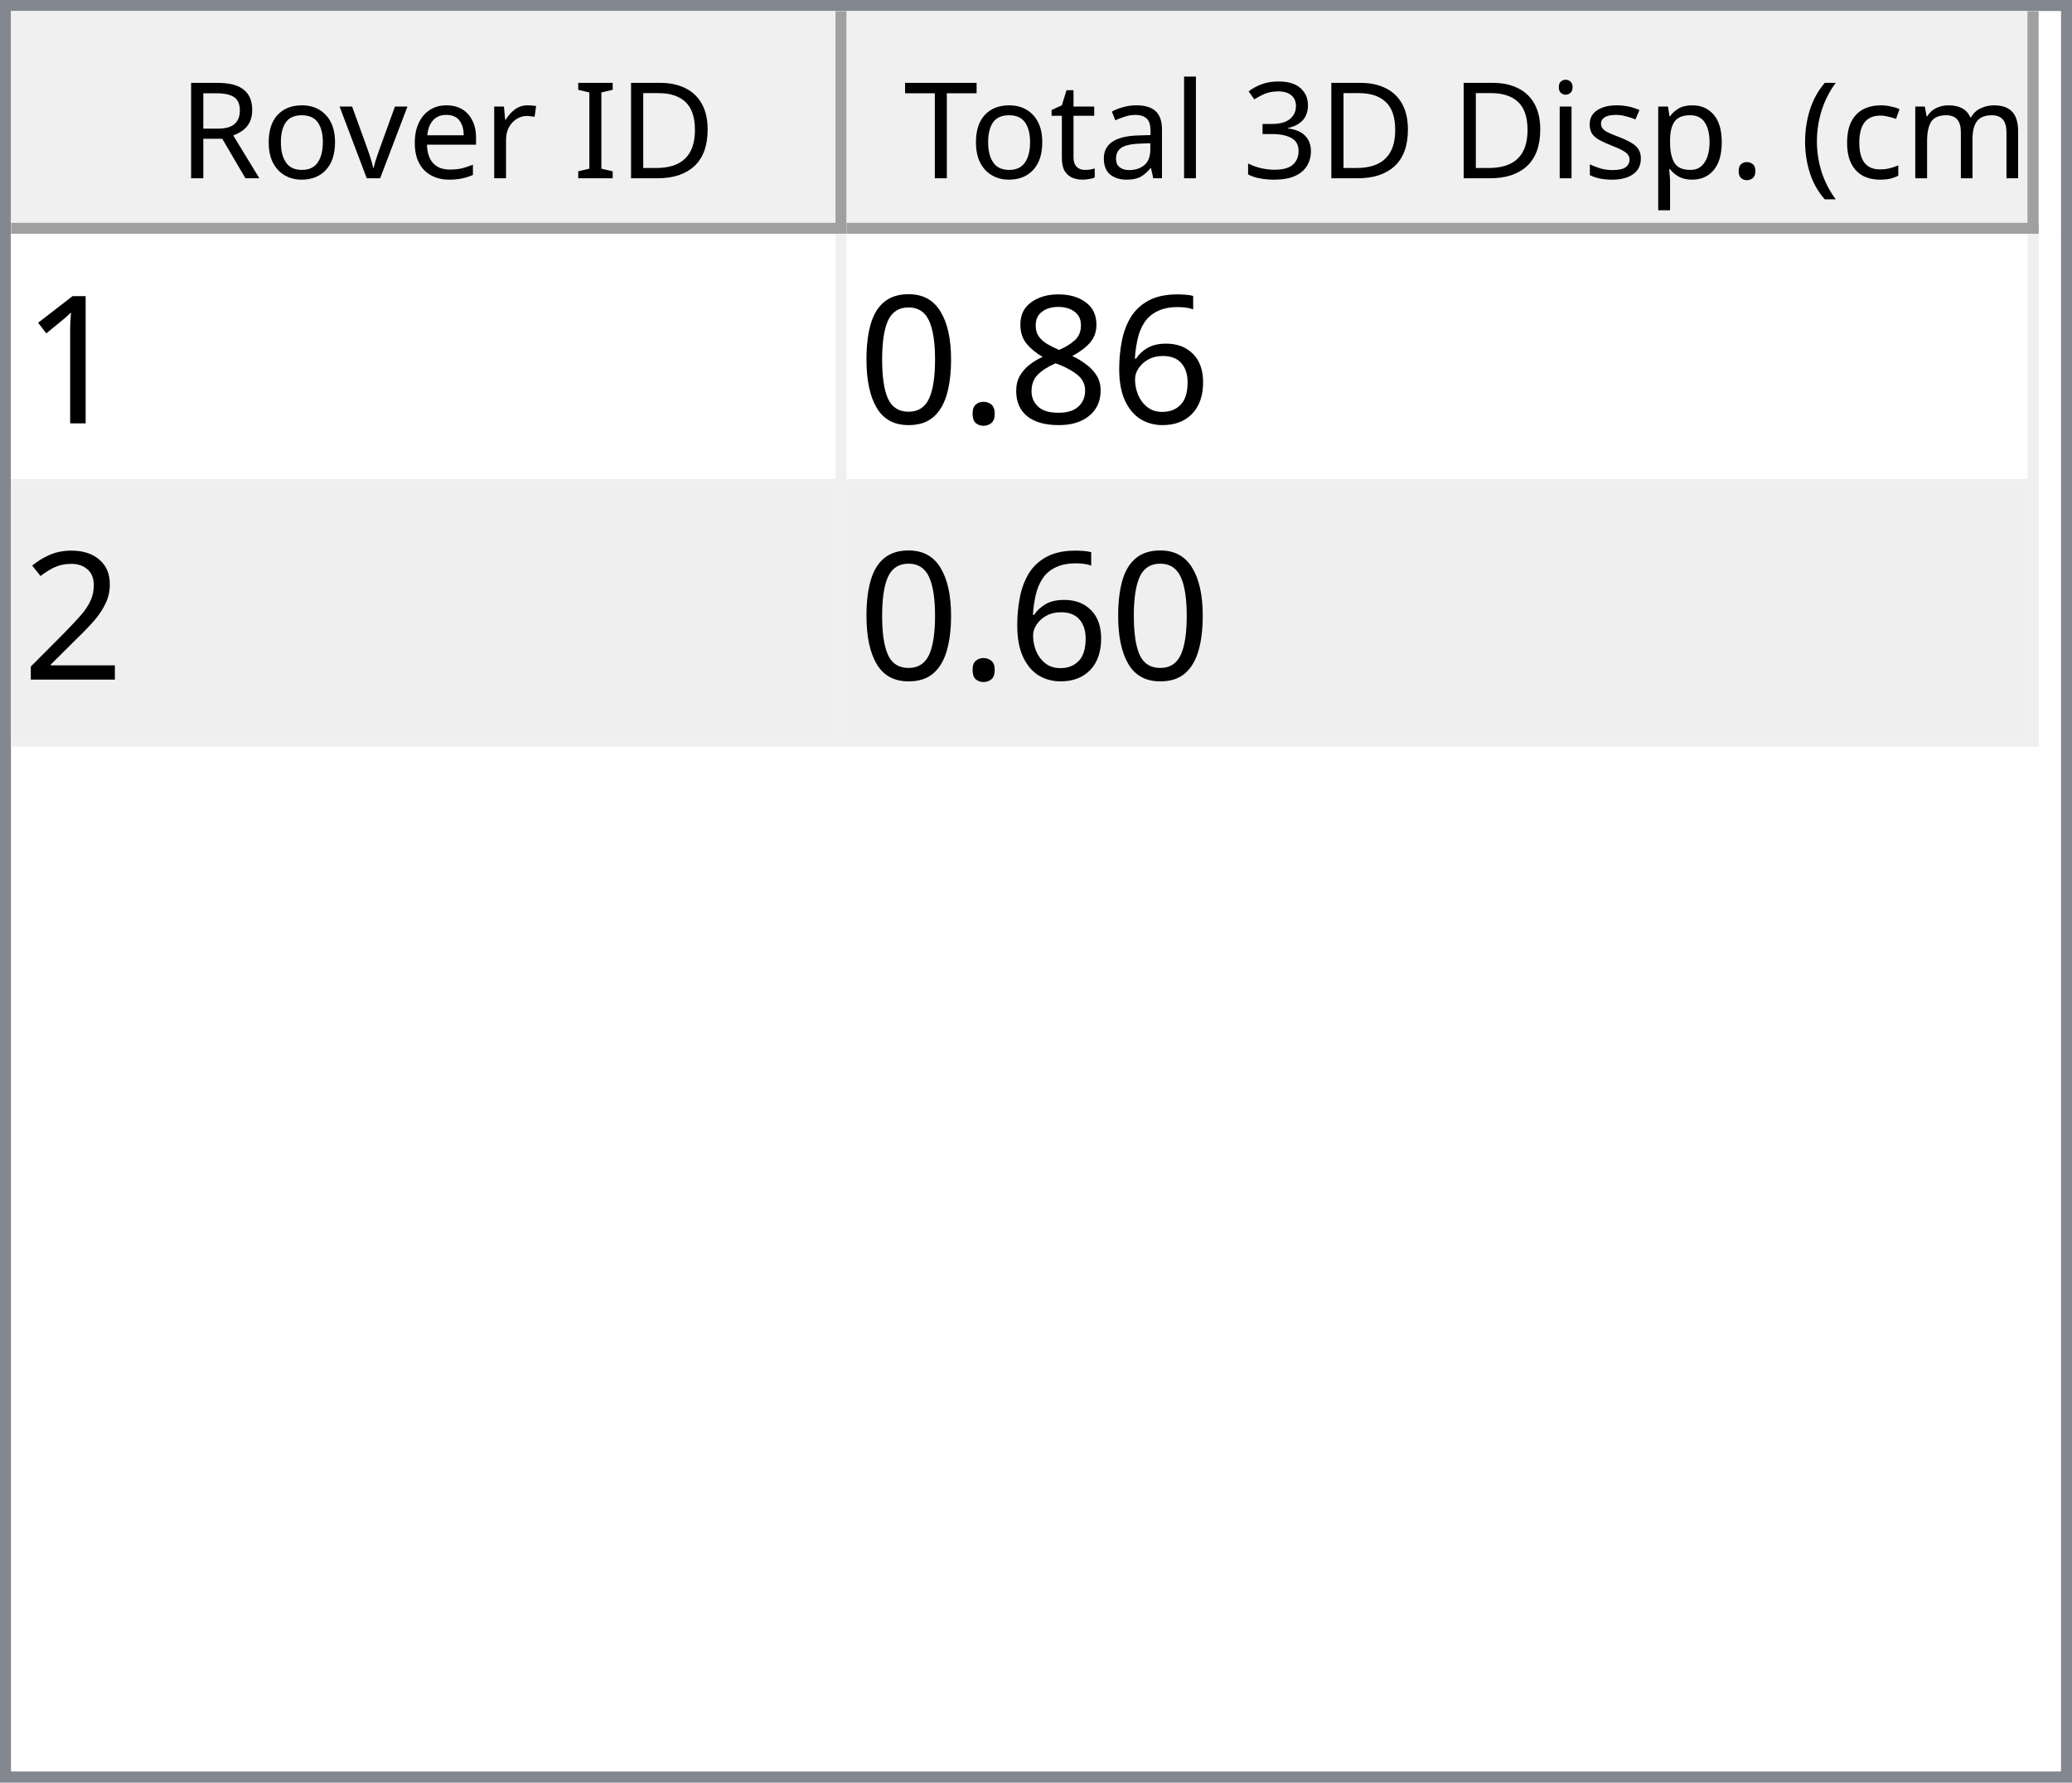
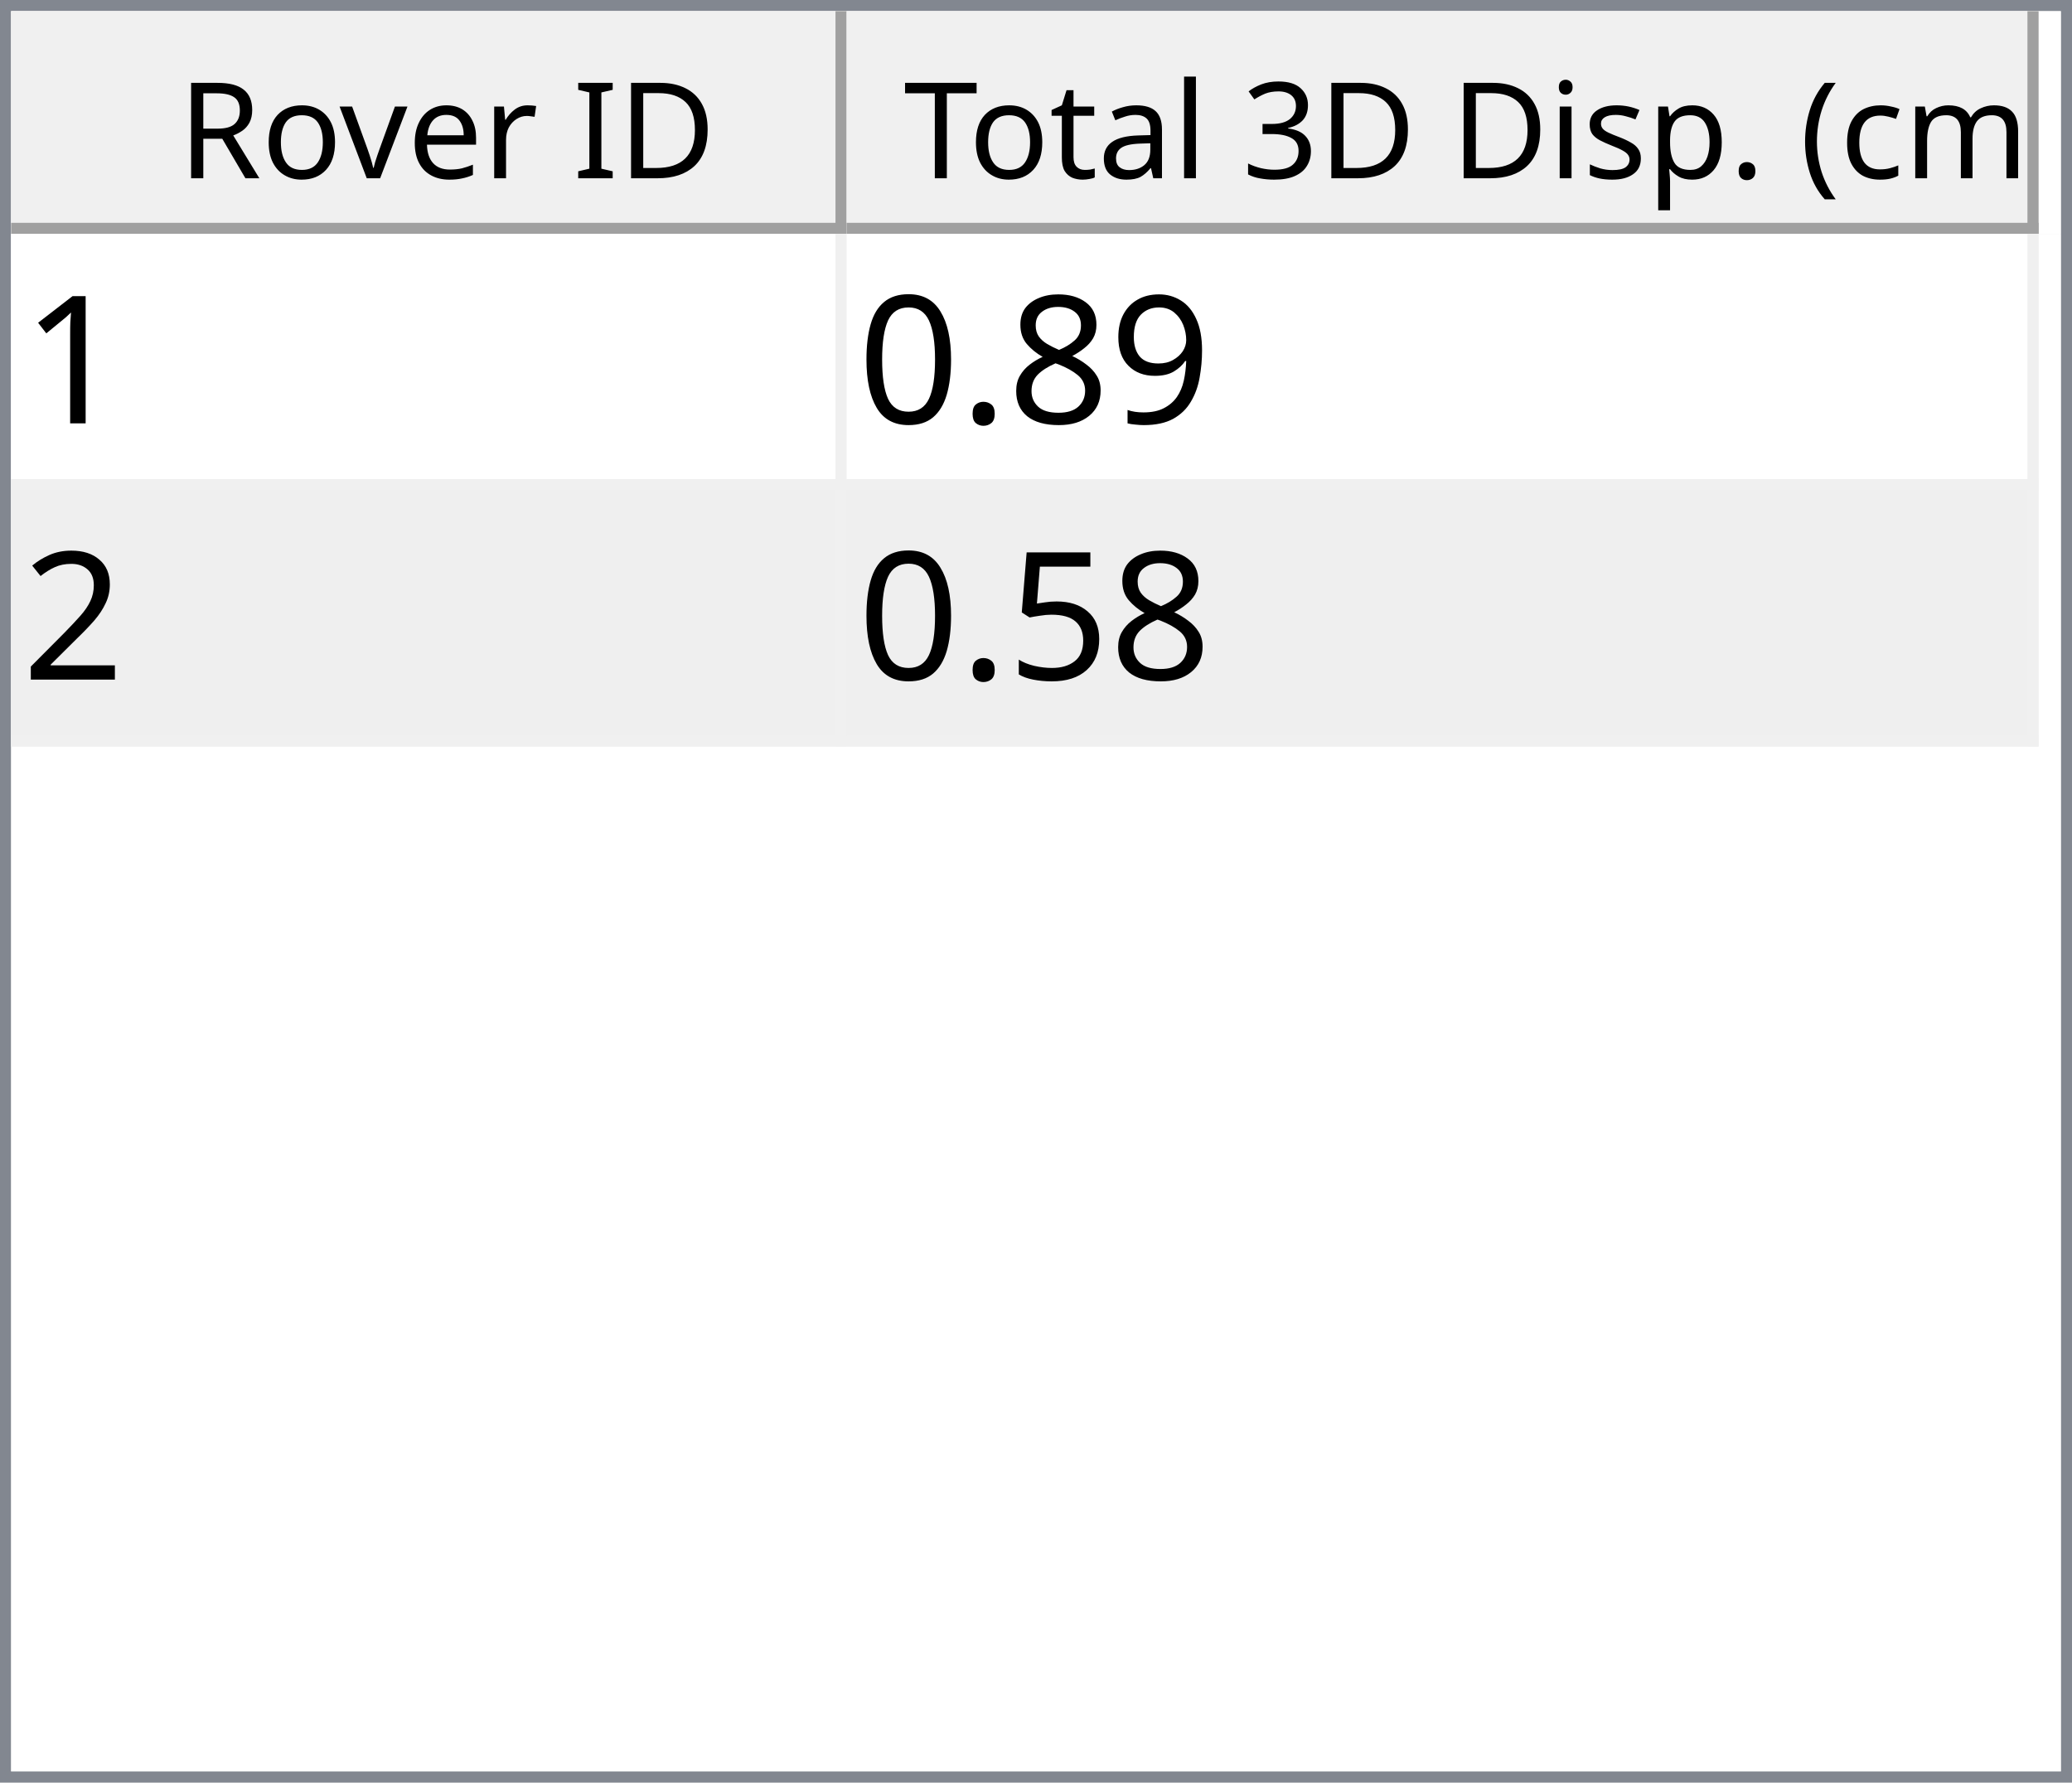
<svg xmlns="http://www.w3.org/2000/svg" style="fill-opacity:1; color-rendering:auto; color-interpolation:auto; text-rendering:auto; stroke:black; stroke-linecap:square; stroke-miterlimit:10; shape-rendering:auto; stroke-opacity:1; fill:black; stroke-dasharray:none; font-weight:normal; stroke-width:1; font-family:'Dialog'; font-style:normal; stroke-linejoin:miter; font-size:12px; stroke-dashoffset:0; image-rendering:auto;" width="186" height="160">
  <defs id="genericDefs" />
  <g>
    <defs id="defs1">
      <clipPath clipPathUnits="userSpaceOnUse" id="clipPath1">
        <path d="M0 0 L186 0 L186 160 L0 160 L0 0 Z" />
      </clipPath>
      <clipPath clipPathUnits="userSpaceOnUse" id="clipPath2">
        <path d="M0 0 L0 160 L186 160 L186 0 Z" />
      </clipPath>
      <clipPath clipPathUnits="userSpaceOnUse" id="clipPath3">
        <path d="M0 0 L0 20 L184 20 L184 0 Z" />
      </clipPath>
      <clipPath clipPathUnits="userSpaceOnUse" id="clipPath4">
        <path d="M0 0 L0 20 L75 20 L75 0 Z" />
      </clipPath>
      <clipPath clipPathUnits="userSpaceOnUse" id="clipPath5">
        <path d="M1 1 L1 19 L74 19 L74 1 Z" />
      </clipPath>
      <clipPath clipPathUnits="userSpaceOnUse" id="clipPath6">
        <path d="M0 0 L0 18 L73 18 L73 0 Z" />
      </clipPath>
      <clipPath clipPathUnits="userSpaceOnUse" id="clipPath7">
        <path d="M-0.5 -0.5 L-0.5 19.5 L74.5 19.5 L74.5 -0.5 Z" />
      </clipPath>
      <clipPath clipPathUnits="userSpaceOnUse" id="clipPath8">
        <path d="M0 0 L0 20 L107 20 L107 0 Z" />
      </clipPath>
      <clipPath clipPathUnits="userSpaceOnUse" id="clipPath9">
        <path d="M1 1 L1 19 L106 19 L106 1 Z" />
      </clipPath>
      <clipPath clipPathUnits="userSpaceOnUse" id="clipPath10">
        <path d="M0 0 L0 18 L105 18 L105 0 Z" />
      </clipPath>
      <clipPath clipPathUnits="userSpaceOnUse" id="clipPath11">
        <path d="M-0.5 -0.5 L-0.5 19.5 L106.5 19.5 L106.5 -0.5 Z" />
      </clipPath>
      <clipPath clipPathUnits="userSpaceOnUse" id="clipPath12">
        <path d="M0 0 L0 138 L184 138 L184 0 Z" />
      </clipPath>
      <clipPath clipPathUnits="userSpaceOnUse" id="clipPath13">
        <path d="M0 0 L0 46 L182 46 L182 0 Z" />
      </clipPath>
      <clipPath clipPathUnits="userSpaceOnUse" id="clipPath14">
        <path d="M-0.5 -0.5 L-0.5 45.5 L181.5 45.5 L181.5 -0.5 Z" />
      </clipPath>
      <clipPath clipPathUnits="userSpaceOnUse" id="clipPath15">
        <path d="M0 0 L0 22 L74 22 L74 0 Z" />
      </clipPath>
      <clipPath clipPathUnits="userSpaceOnUse" id="clipPath16">
        <path d="M0 0 L0 22 L106 22 L106 0 Z" />
      </clipPath>
      <font horiz-adv-x="64.551" id="font1">
        <font-face ascent="107.91" descent="25.098" units-per-em="100" style="font-style:normal; font-family:Segoe UI; font-weight:normal;" />
        <missing-glyph horiz-adv-x="64.551" d="M8.109 0 L8.109 68.266 L56.453 68.266 L56.453 0 L8.109 0 ZM15.328 7.234 L49.219 7.234 L49.219 61.031 L15.328 61.031 L15.328 7.234 Z" />
        <glyph unicode="D" horiz-adv-x="70.117" d="M9.188 0 L9.188 70.016 L28.516 70.016 Q65.531 70.016 65.531 35.891 Q65.531 19.672 55.25 9.836 Q44.969 0 27.734 0 L9.188 0 ZM17.391 62.594 L17.391 7.422 L27.828 7.422 Q41.609 7.422 49.273 14.797 Q56.938 22.172 56.938 35.688 Q56.938 62.594 28.328 62.594 L17.391 62.594 Z" />
        <glyph unicode="I" horiz-adv-x="26.611" d="M17.391 0 L9.188 0 L9.188 70.016 L17.391 70.016 L17.391 0 Z" />
        <glyph unicode=" " horiz-adv-x="27.393" d="" />
        <glyph unicode="r" horiz-adv-x="34.766" d="M34.188 41.891 Q32.078 43.5 28.125 43.5 Q23 43.5 19.555 38.672 Q16.109 33.844 16.109 25.484 L16.109 0 L8.109 0 L8.109 50 L16.109 50 L16.109 39.703 L16.312 39.703 Q18.016 44.969 21.531 47.922 Q25.047 50.875 29.391 50.875 Q32.516 50.875 34.188 50.203 L34.188 41.891 Z" />
        <glyph unicode="e" horiz-adv-x="52.295" d="M48.297 23 L12.984 23 Q13.188 14.656 17.484 10.109 Q21.781 5.562 29.297 5.562 Q37.75 5.562 44.828 11.141 L44.828 3.609 Q38.234 -1.172 27.391 -1.172 Q16.797 -1.172 10.742 5.641 Q4.688 12.453 4.688 24.812 Q4.688 36.469 11.305 43.82 Q17.922 51.172 27.734 51.172 Q37.547 51.172 42.922 44.828 Q48.297 38.484 48.297 27.203 L48.297 23 ZM40.094 29.781 Q40.047 36.719 36.75 40.578 Q33.453 44.438 27.594 44.438 Q21.922 44.438 17.969 40.383 Q14.016 36.328 13.094 29.781 L40.094 29.781 Z" />
        <glyph unicode="v" horiz-adv-x="47.9" d="M47.406 50 L27.484 0 L19.625 0 L0.688 50 L9.469 50 L22.172 13.672 Q23.578 9.672 23.922 6.688 L24.125 6.688 Q24.609 10.453 25.688 13.484 L38.969 50 L47.406 50 Z" />
        <glyph unicode="o" horiz-adv-x="58.594" d="M29 -1.172 Q17.922 -1.172 11.305 5.836 Q4.688 12.844 4.688 24.422 Q4.688 37.016 11.57 44.094 Q18.453 51.172 30.172 51.172 Q41.359 51.172 47.633 44.289 Q53.906 37.406 53.906 25.203 Q53.906 13.234 47.141 6.031 Q40.375 -1.172 29 -1.172 ZM29.594 44.438 Q21.875 44.438 17.383 39.188 Q12.891 33.938 12.891 24.703 Q12.891 15.828 17.43 10.695 Q21.969 5.562 29.594 5.562 Q37.359 5.562 41.531 10.594 Q45.703 15.625 45.703 24.906 Q45.703 34.281 41.531 39.359 Q37.359 44.438 29.594 44.438 Z" />
        <glyph unicode="R" horiz-adv-x="59.814" d="M59.375 0 L49.609 0 L37.891 19.625 Q36.281 22.359 34.766 24.289 Q33.25 26.219 31.664 27.438 Q30.078 28.656 28.25 29.219 Q26.422 29.781 24.125 29.781 L17.391 29.781 L17.391 0 L9.188 0 L9.188 70.016 L30.078 70.016 Q34.672 70.016 38.555 68.867 Q42.438 67.719 45.289 65.375 Q48.141 63.031 49.758 59.547 Q51.375 56.062 51.375 51.375 Q51.375 47.703 50.273 44.656 Q49.172 41.609 47.148 39.211 Q45.125 36.812 42.266 35.133 Q39.406 33.453 35.844 32.516 L35.844 32.328 Q37.594 31.547 38.891 30.547 Q40.188 29.547 41.359 28.18 Q42.531 26.812 43.68 25.078 Q44.828 23.344 46.234 21.047 L59.375 0 ZM17.391 62.594 L17.391 37.203 L28.516 37.203 Q31.594 37.203 34.203 38.133 Q36.812 39.062 38.719 40.797 Q40.625 42.531 41.703 45.047 Q42.781 47.562 42.781 50.688 Q42.781 56.297 39.141 59.445 Q35.5 62.594 28.609 62.594 L17.391 62.594 Z" />
        <glyph unicode=")" horiz-adv-x="30.176" d="M8.297 -15.922 L1.172 -15.922 Q16.406 2.344 16.406 26.812 Q16.406 51.469 1.078 70.016 L8.297 70.016 Q23.531 52.156 23.531 26.703 Q23.531 1.375 8.297 -15.922 Z" />
        <glyph unicode="m" horiz-adv-x="86.133" d="M79.109 0 L71.094 0 L71.094 28.719 Q71.094 37.016 68.531 40.727 Q65.969 44.438 59.906 44.438 Q54.781 44.438 51.195 39.75 Q47.609 35.062 47.609 28.516 L47.609 0 L39.594 0 L39.594 29.688 Q39.594 44.438 28.219 44.438 Q22.953 44.438 19.531 40.016 Q16.109 35.594 16.109 28.516 L16.109 0 L8.109 0 L8.109 50 L16.109 50 L16.109 42.094 L16.312 42.094 Q21.625 51.172 31.844 51.172 Q36.969 51.172 40.773 48.312 Q44.578 45.453 46 40.828 Q51.562 51.172 62.594 51.172 Q79.109 51.172 79.109 30.812 L79.109 0 Z" />
        <glyph unicode="c" horiz-adv-x="46.191" d="M42.188 2.297 Q36.422 -1.172 28.516 -1.172 Q17.828 -1.172 11.258 5.789 Q4.688 12.75 4.688 23.828 Q4.688 36.188 11.766 43.68 Q18.844 51.172 30.672 51.172 Q37.25 51.172 42.281 48.734 L42.281 40.531 Q36.719 44.438 30.375 44.438 Q22.703 44.438 17.797 38.945 Q12.891 33.453 12.891 24.516 Q12.891 15.719 17.508 10.641 Q22.125 5.562 29.891 5.562 Q36.422 5.562 42.188 9.906 L42.188 2.297 Z" />
        <glyph unicode="(" horiz-adv-x="30.176" d="M29.109 -15.922 L21.969 -15.922 Q6.844 1.375 6.844 26.703 Q6.844 52.156 21.969 70.016 L29.203 70.016 Q13.875 51.469 13.875 26.812 Q13.875 2.344 29.109 -15.922 Z" />
        <glyph unicode="." horiz-adv-x="21.68" d="M10.891 -1.078 Q8.641 -1.078 7.055 0.539 Q5.469 2.156 5.469 4.391 Q5.469 6.641 7.055 8.273 Q8.641 9.906 10.891 9.906 Q13.188 9.906 14.797 8.273 Q16.406 6.641 16.406 4.391 Q16.406 2.156 14.797 0.539 Q13.188 -1.078 10.891 -1.078 Z" />
        <glyph unicode="p" horiz-adv-x="58.789" d="M16.312 7.234 L16.109 7.234 L16.109 -23 L8.109 -23 L8.109 50 L16.109 50 L16.109 41.219 L16.312 41.219 Q22.219 51.172 33.594 51.172 Q43.266 51.172 48.688 44.461 Q54.109 37.75 54.109 26.469 Q54.109 13.922 48 6.375 Q41.891 -1.172 31.297 -1.172 Q21.578 -1.172 16.312 7.234 ZM16.109 27.391 L16.109 20.406 Q16.109 14.203 20.141 9.883 Q24.172 5.562 30.375 5.562 Q37.641 5.562 41.773 11.133 Q45.906 16.703 45.906 26.609 Q45.906 34.969 42.047 39.703 Q38.188 44.438 31.594 44.438 Q24.609 44.438 20.359 39.578 Q16.109 34.719 16.109 27.391 Z" />
        <glyph unicode="s" horiz-adv-x="42.432" d="M5.078 1.812 L5.078 10.406 Q11.625 5.562 19.484 5.562 Q30.031 5.562 30.031 12.594 Q30.031 14.594 29.125 15.992 Q28.219 17.391 26.68 18.461 Q25.141 19.531 23.07 20.383 Q21 21.234 18.609 22.172 Q15.281 23.484 12.766 24.828 Q10.25 26.172 8.57 27.859 Q6.891 29.547 6.031 31.695 Q5.172 33.844 5.172 36.719 Q5.172 40.234 6.789 42.945 Q8.406 45.656 11.086 47.484 Q13.766 49.312 17.211 50.242 Q20.656 51.172 24.312 51.172 Q30.812 51.172 35.938 48.922 L35.938 40.828 Q30.422 44.438 23.25 44.438 Q21 44.438 19.195 43.922 Q17.391 43.406 16.094 42.477 Q14.797 41.547 14.086 40.258 Q13.375 38.969 13.375 37.406 Q13.375 35.453 14.086 34.133 Q14.797 32.812 16.164 31.789 Q17.531 30.766 19.484 29.938 Q21.438 29.109 23.922 28.125 Q27.25 26.859 29.883 25.516 Q32.516 24.172 34.375 22.484 Q36.234 20.797 37.234 18.602 Q38.234 16.406 38.234 13.375 Q38.234 9.672 36.602 6.938 Q34.969 4.203 32.234 2.398 Q29.5 0.594 25.93 -0.289 Q22.359 -1.172 18.453 -1.172 Q10.75 -1.172 5.078 1.812 Z" />
        <glyph unicode="i" horiz-adv-x="24.219" d="M12.203 62.703 Q10.062 62.703 8.547 64.164 Q7.031 65.625 7.031 67.875 Q7.031 70.125 8.547 71.609 Q10.062 73.094 12.203 73.094 Q14.406 73.094 15.945 71.609 Q17.484 70.125 17.484 67.875 Q17.484 65.719 15.945 64.211 Q14.406 62.703 12.203 62.703 ZM16.109 0 L8.109 0 L8.109 50 L16.109 50 L16.109 0 Z" />
        <glyph unicode="3" horiz-adv-x="53.906" d="M46.531 19.828 Q46.531 15.094 44.75 11.211 Q42.969 7.328 39.719 4.57 Q36.469 1.812 31.93 0.297 Q27.391 -1.219 21.922 -1.219 Q11.922 -1.219 6 2.594 L6 11.188 Q13.094 5.609 22.219 5.609 Q25.875 5.609 28.828 6.539 Q31.781 7.469 33.906 9.227 Q36.031 10.984 37.18 13.477 Q38.328 15.969 38.328 19.094 Q38.328 32.812 18.797 32.812 L12.984 32.812 L12.984 39.594 L18.5 39.594 Q35.797 39.594 35.797 52.484 Q35.797 64.406 22.609 64.406 Q15.188 64.406 8.688 59.422 L8.688 67.188 Q15.375 71.188 24.609 71.188 Q29 71.188 32.57 69.969 Q36.141 68.75 38.68 66.555 Q41.219 64.359 42.609 61.281 Q44 58.203 44 54.5 Q44 40.672 30.031 36.719 L30.031 36.531 Q33.594 36.141 36.625 34.797 Q39.656 33.453 41.852 31.305 Q44.047 29.156 45.289 26.25 Q46.531 23.344 46.531 19.828 Z" />
        <glyph unicode="l" horiz-adv-x="24.219" d="M16.109 0 L8.109 0 L8.109 74.031 L16.109 74.031 L16.109 0 Z" />
        <glyph unicode="a" horiz-adv-x="50.879" d="M43.891 0 L35.891 0 L35.891 7.812 L35.688 7.812 Q30.469 -1.172 20.312 -1.172 Q12.844 -1.172 8.617 2.781 Q4.391 6.734 4.391 13.281 Q4.391 27.297 20.906 29.594 L35.891 31.688 Q35.891 44.438 25.594 44.438 Q16.547 44.438 9.281 38.281 L9.281 46.484 Q16.656 51.172 26.266 51.172 Q43.891 51.172 43.891 32.516 L43.891 0 ZM35.891 25.297 L23.828 23.641 Q18.266 22.859 15.43 20.875 Q12.594 18.891 12.594 13.875 Q12.594 10.203 15.211 7.883 Q17.828 5.562 22.172 5.562 Q28.125 5.562 32.008 9.742 Q35.891 13.922 35.891 20.312 L35.891 25.297 Z" />
        <glyph unicode="t" horiz-adv-x="33.887" d="M31.297 0.484 Q28.469 -1.078 23.828 -1.078 Q10.688 -1.078 10.688 13.578 L10.688 43.172 L2.094 43.172 L2.094 50 L10.688 50 L10.688 62.203 L18.703 64.797 L18.703 50 L31.297 50 L31.297 43.172 L18.703 43.172 L18.703 14.984 Q18.703 9.969 20.414 7.82 Q22.125 5.672 26.078 5.672 Q29.109 5.672 31.297 7.328 L31.297 0.484 Z" />
        <glyph unicode="T" horiz-adv-x="52.393" d="M50.594 62.594 L30.375 62.594 L30.375 0 L22.172 0 L22.172 62.594 L2 62.594 L2 70.016 L50.594 70.016 L50.594 62.594 Z" />
      </font>
      <font horiz-adv-x="75.0" id="font2">
        <font-face ascent="100.537" descent="21.973" units-per-em="100" style="font-style:normal; font-family:sans-serif; font-weight:normal;" />
        <missing-glyph horiz-adv-x="75.0" d="M12.5 0 L12.5 62.5 L62.5 62.5 L62.5 0 L12.5 0 ZM14.062 1.562 L60.938 1.562 L60.938 60.938 L14.062 60.938 L14.062 1.562 Z" />
        <glyph unicode="1" horiz-adv-x="55.615" d="M37.25 0 L28.469 0 L28.469 56 Q25.297 52.984 20.141 49.953 Q14.984 46.922 10.891 45.406 L10.891 53.906 Q18.266 57.375 23.781 62.305 Q29.297 67.234 31.594 71.875 L37.25 71.875 L37.25 0 Z" />
-         <glyph unicode="6" horiz-adv-x="55.615" d="M49.75 54.047 L41.016 53.375 Q39.844 58.547 37.703 60.891 Q34.125 64.656 28.906 64.656 Q24.703 64.656 21.531 62.312 Q17.391 59.281 14.992 53.469 Q12.594 47.656 12.5 36.922 Q15.672 41.75 20.266 44.094 Q24.859 46.438 29.891 46.438 Q38.672 46.438 44.852 39.969 Q51.031 33.5 51.031 23.25 Q51.031 16.5 48.125 10.719 Q45.219 4.938 40.141 1.859 Q35.062 -1.219 28.609 -1.219 Q17.625 -1.219 10.695 6.859 Q3.766 14.938 3.766 33.5 Q3.766 54.25 11.422 63.672 Q18.109 71.875 29.438 71.875 Q37.891 71.875 43.289 67.141 Q48.688 62.406 49.75 54.047 ZM13.875 23.188 Q13.875 18.656 15.797 14.508 Q17.719 10.359 21.188 8.18 Q24.656 6 28.469 6 Q34.031 6 38.039 10.492 Q42.047 14.984 42.047 22.703 Q42.047 30.125 38.086 34.398 Q34.125 38.672 28.125 38.672 Q22.172 38.672 18.023 34.398 Q13.875 30.125 13.875 23.188 Z" />
+         <glyph unicode="9" horiz-adv-x="55.615" d="M5.469 16.547 L13.922 17.328 Q14.984 11.375 18.016 8.688 Q21.047 6 25.781 6 Q29.828 6 32.883 7.859 Q35.938 9.719 37.891 12.82 Q39.844 15.922 41.164 21.195 Q42.484 26.469 42.484 31.938 Q42.484 32.516 42.438 33.688 Q39.797 29.5 35.234 26.883 Q30.672 24.266 25.344 24.266 Q16.453 24.266 10.305 30.711 Q4.156 37.156 4.156 47.703 Q4.156 58.594 10.578 65.234 Q17 71.875 26.656 71.875 Q33.641 71.875 39.43 68.117 Q45.219 64.359 48.219 57.398 Q51.219 50.438 51.219 37.25 Q51.219 23.531 48.242 15.406 Q45.266 7.281 39.383 3.031 Q33.5 -1.219 25.594 -1.219 Q17.188 -1.219 11.867 3.445 Q6.547 8.109 5.469 16.547 ZM41.453 48.141 Q41.453 55.719 37.43 60.156 Q33.406 64.594 27.734 64.594 Q21.875 64.594 17.531 59.812 Q13.188 55.031 13.188 47.406 Q13.188 40.578 17.312 36.305 Q21.438 32.031 27.484 32.031 Q33.594 32.031 37.523 36.305 Q41.453 40.578 41.453 48.141 Z" />
        <glyph unicode="8" horiz-adv-x="55.615" d="M17.672 38.812 Q12.203 40.828 9.57 44.539 Q6.938 48.25 6.938 53.422 Q6.938 61.234 12.555 66.555 Q18.172 71.875 27.484 71.875 Q36.859 71.875 42.578 66.43 Q48.297 60.984 48.297 53.172 Q48.297 48.188 45.68 44.508 Q43.062 40.828 37.75 38.812 Q44.344 36.672 47.781 31.883 Q51.219 27.094 51.219 20.453 Q51.219 11.281 44.727 5.031 Q38.234 -1.219 27.641 -1.219 Q17.047 -1.219 10.547 5.055 Q4.047 11.328 4.047 20.703 Q4.047 27.688 7.594 32.398 Q11.141 37.109 17.672 38.812 ZM15.922 53.719 Q15.922 48.641 19.195 45.414 Q22.469 42.188 27.688 42.188 Q32.766 42.188 36.016 45.383 Q39.266 48.578 39.266 53.219 Q39.266 58.062 35.914 61.359 Q32.562 64.656 27.594 64.656 Q22.562 64.656 19.242 61.43 Q15.922 58.203 15.922 53.719 ZM13.094 20.656 Q13.094 16.891 14.875 13.375 Q16.656 9.859 20.172 7.93 Q23.688 6 27.734 6 Q34.031 6 38.133 10.055 Q42.234 14.109 42.234 20.359 Q42.234 26.703 38.016 30.859 Q33.797 35.016 27.438 35.016 Q21.234 35.016 17.164 30.914 Q13.094 26.812 13.094 20.656 Z" />
        <glyph unicode="." horiz-adv-x="27.783" d="M9.078 0 L9.078 10.016 L19.094 10.016 L19.094 0 L9.078 0 Z" />
        <glyph unicode="0" horiz-adv-x="55.615" d="M4.156 35.297 Q4.156 48 6.766 55.742 Q9.375 63.484 14.523 67.68 Q19.672 71.875 27.484 71.875 Q33.25 71.875 37.594 69.555 Q41.938 67.234 44.773 62.867 Q47.609 58.5 49.219 52.227 Q50.828 45.953 50.828 35.297 Q50.828 22.703 48.242 14.969 Q45.656 7.234 40.508 3.008 Q35.359 -1.219 27.484 -1.219 Q17.141 -1.219 11.234 6.203 Q4.156 15.141 4.156 35.297 ZM13.188 35.297 Q13.188 17.672 17.312 11.836 Q21.438 6 27.484 6 Q33.547 6 37.672 11.859 Q41.797 17.719 41.797 35.297 Q41.797 52.984 37.672 58.789 Q33.547 64.594 27.391 64.594 Q21.344 64.594 17.719 59.469 Q13.188 52.938 13.188 35.297 Z" />
        <glyph unicode="2" horiz-adv-x="55.615" d="M50.344 8.453 L50.344 0 L3.031 0 Q2.938 3.172 4.047 6.109 Q5.859 10.938 9.836 15.625 Q13.812 20.312 21.344 26.469 Q33.016 36.031 37.117 41.625 Q41.219 47.219 41.219 52.203 Q41.219 57.422 37.477 61.008 Q33.734 64.594 27.734 64.594 Q21.391 64.594 17.578 60.789 Q13.766 56.984 13.719 50.25 L4.688 51.172 Q5.609 61.281 11.664 66.578 Q17.719 71.875 27.938 71.875 Q38.234 71.875 44.242 66.164 Q50.25 60.453 50.25 52 Q50.25 47.703 48.492 43.555 Q46.734 39.406 42.656 34.812 Q38.578 30.219 29.109 22.219 Q21.188 15.578 18.945 13.211 Q16.703 10.844 15.234 8.453 L50.344 8.453 Z" />
+         <glyph unicode="5" horiz-adv-x="55.615" d="M4.156 18.75 L13.375 19.531 Q14.406 12.797 18.141 9.398 Q21.875 6 27.156 6 Q33.5 6 37.891 10.789 Q42.281 15.578 42.281 23.484 Q42.281 31 38.062 35.352 Q33.844 39.703 27 39.703 Q22.75 39.703 19.336 37.773 Q15.922 35.844 13.969 32.766 L5.719 33.844 L12.641 70.609 L48.25 70.609 L48.25 62.203 L19.672 62.203 L15.828 42.969 Q22.266 47.469 29.344 47.469 Q38.719 47.469 45.164 40.969 Q51.609 34.469 51.609 24.266 Q51.609 14.547 45.953 7.469 Q39.062 -1.219 27.156 -1.219 Q17.391 -1.219 11.211 4.25 Q5.031 9.719 4.156 18.75 Z" />
      </font>
    </defs>
    <g style="fill:white; stroke:white;">
      <rect x="0" y="0" width="186" style="clip-path:url(#clipPath1); stroke:none;" height="160" />
    </g>
    <g style="fill:white; text-rendering:optimizeSpeed; color-rendering:optimizeSpeed; image-rendering:optimizeSpeed; shape-rendering:crispEdges; stroke:white; color-interpolation:sRGB;">
      <rect x="0" width="186" height="160" y="0" style="stroke:none;" />
      <path style="stroke:none;" d="M0 160 L186 160 L186 0 L0 0 Z" />
    </g>
    <g style="fill:rgb(240,240,240); font-family:'Segoe UI'; stroke:rgb(240,240,240);">
      <rect x="0" y="0" width="186" style="clip-path:url(#clipPath2); stroke:none;" height="160" />
    </g>
    <g style="fill:rgb(130,135,144); font-family:'Segoe UI'; stroke:rgb(130,135,144);">
      <path d="M0 0 L186 0 L186 160 L0 160 L0 0 ZM1 1 L185 1 L185 159 L1 159 L1 1 Z" style="fill-rule:evenodd; clip-path:url(#clipPath2); stroke:none;" />
    </g>
    <g style="fill:white; font-family:'Segoe UI'; stroke:white;" transform="translate(1,1)">
      <rect x="0" y="0" width="184" style="clip-path:url(#clipPath3); stroke:none;" height="20" />
    </g>
    <g style="fill:rgb(240,240,240); font-family:'Segoe UI'; stroke:rgb(240,240,240);" transform="translate(1,1)">
      <rect x="0" y="0" width="75" style="clip-path:url(#clipPath4); stroke:none;" height="20" />
    </g>
    <g style="font-family:'Segoe UI';" transform="translate(2,2)">
      <text x="14" xml:space="preserve" y="14" style="clip-path:url(#clipPath6); stroke:none;">Rover ID</text>
    </g>
    <g style="fill:rgb(160,160,160); font-family:'Segoe UI'; stroke:rgb(160,160,160); stroke-linejoin:bevel;" transform="translate(1.5,1.5)">
      <line x1="74" x2="74" y1="0" style="fill:none; clip-path:url(#clipPath7);" y2="19" />
    </g>
    <g style="fill:rgb(160,160,160); font-family:'Segoe UI'; stroke:rgb(160,160,160); stroke-linejoin:bevel;" transform="matrix(1,0,0,1,1,1) translate(0.5,0.5)">
      <line x1="0" x2="74" y1="19" style="fill:none; clip-path:url(#clipPath7);" y2="19" />
    </g>
    <g style="fill:rgb(240,240,240); font-family:'Segoe UI'; stroke:rgb(240,240,240);" transform="translate(76,1)">
      <rect x="0" y="0" width="107" style="clip-path:url(#clipPath8); stroke:none;" height="20" />
    </g>
    <g style="font-family:'Segoe UI';" transform="translate(77,2)">
      <text x="1" xml:space="preserve" y="14" style="clip-path:url(#clipPath10); stroke:none;"> Total 3D Disp. (cm)</text>
    </g>
    <g style="fill:rgb(160,160,160); font-family:'Segoe UI'; stroke:rgb(160,160,160); stroke-linejoin:bevel;" transform="translate(76.5,1.5)">
      <line x1="106" x2="106" y1="0" style="fill:none; clip-path:url(#clipPath11);" y2="19" />
    </g>
    <g style="fill:rgb(160,160,160); font-family:'Segoe UI'; stroke:rgb(160,160,160); stroke-linejoin:bevel;" transform="matrix(1,0,0,1,76,1) translate(0.5,0.5)">
      <line x1="0" x2="106" y1="19" style="fill:none; clip-path:url(#clipPath11);" y2="19" />
    </g>
    <g style="fill:white; font-family:'Segoe UI'; stroke:white;" transform="translate(1,21)">
      <rect x="0" y="0" width="184" style="clip-path:url(#clipPath12); stroke:none;" height="138" />
    </g>
    <g style="fill:rgb(240,240,240); font-size:16px; font-family:sans-serif; stroke:rgb(240,240,240);" transform="translate(1,21)">
      <rect x="0" y="0" width="182" style="clip-path:url(#clipPath13); stroke:none;" height="46" />
      <line transform="translate(0.5,0.5)" x1="0" x2="181" y1="22" style="clip-path:url(#clipPath14); fill:none; stroke-linejoin:bevel;" y2="22" />
    </g>
    <g transform="matrix(1,0,0,1,1,21) translate(0.5,0.5)" style="fill:rgb(240,240,240); font-size:16px; font-family:sans-serif; stroke:rgb(240,240,240); stroke-linejoin:bevel;">
      <line x1="0" x2="181" y1="45" style="fill:none; clip-path:url(#clipPath14);" y2="45" />
    </g>
    <g transform="matrix(1,0,0,1,1,21) translate(0.5,0.5)" style="fill:rgb(240,240,240); font-size:16px; font-family:sans-serif; stroke:rgb(240,240,240); stroke-linejoin:bevel;">
      <line x1="74" x2="74" y1="0" style="fill:none; clip-path:url(#clipPath14);" y2="45" />
    </g>
    <g transform="matrix(1,0,0,1,1,21) translate(0.5,0.5)" style="fill:rgb(240,240,240); font-size:16px; font-family:sans-serif; stroke:rgb(240,240,240); stroke-linejoin:bevel;">
      <line x1="181" x2="181" y1="0" style="fill:none; clip-path:url(#clipPath14);" y2="45" />
    </g>
    <g style="fill:white; font-size:16px; font-family:sans-serif; stroke:white;" transform="matrix(1,0,0,1,1,21)">
      <rect x="0" y="0" width="74" style="clip-path:url(#clipPath15); stroke:none;" height="22" />
      <text x="1" y="17" style="fill:black; clip-path:url(#clipPath15); stroke:none;" xml:space="preserve">1</text>
    </g>
    <g style="fill:white; font-size:16px; font-family:sans-serif; stroke:white;" transform="matrix(1,0,0,1,1,21) translate(75,0)">
      <rect x="0" y="0" width="106" style="clip-path:url(#clipPath16); stroke:none;" height="22" />
-       <text x="1" y="17" style="fill:black; clip-path:url(#clipPath16); stroke:none;" xml:space="preserve">0.86</text>
+       <text x="1" y="17" style="fill:black; clip-path:url(#clipPath16); stroke:none;" xml:space="preserve">0.89</text>
    </g>
    <g style="fill:rgb(239,239,239); font-size:16px; font-family:sans-serif; stroke:rgb(239,239,239);" transform="matrix(1,0,0,1,1,21) translate(0,23)">
      <rect x="0" y="0" width="74" style="clip-path:url(#clipPath15); stroke:none;" height="22" />
      <text x="1" y="17" style="fill:black; clip-path:url(#clipPath15); stroke:none;" xml:space="preserve">2</text>
    </g>
    <g style="fill:rgb(239,239,239); font-size:16px; font-family:sans-serif; stroke:rgb(239,239,239);" transform="matrix(1,0,0,1,1,21) translate(75,23)">
      <rect x="0" y="0" width="106" style="clip-path:url(#clipPath16); stroke:none;" height="22" />
-       <text x="1" y="17" style="fill:black; clip-path:url(#clipPath16); stroke:none;" xml:space="preserve">0.60</text>
+       <text x="1" y="17" style="fill:black; clip-path:url(#clipPath16); stroke:none;" xml:space="preserve">0.58</text>
    </g>
  </g>
</svg>
